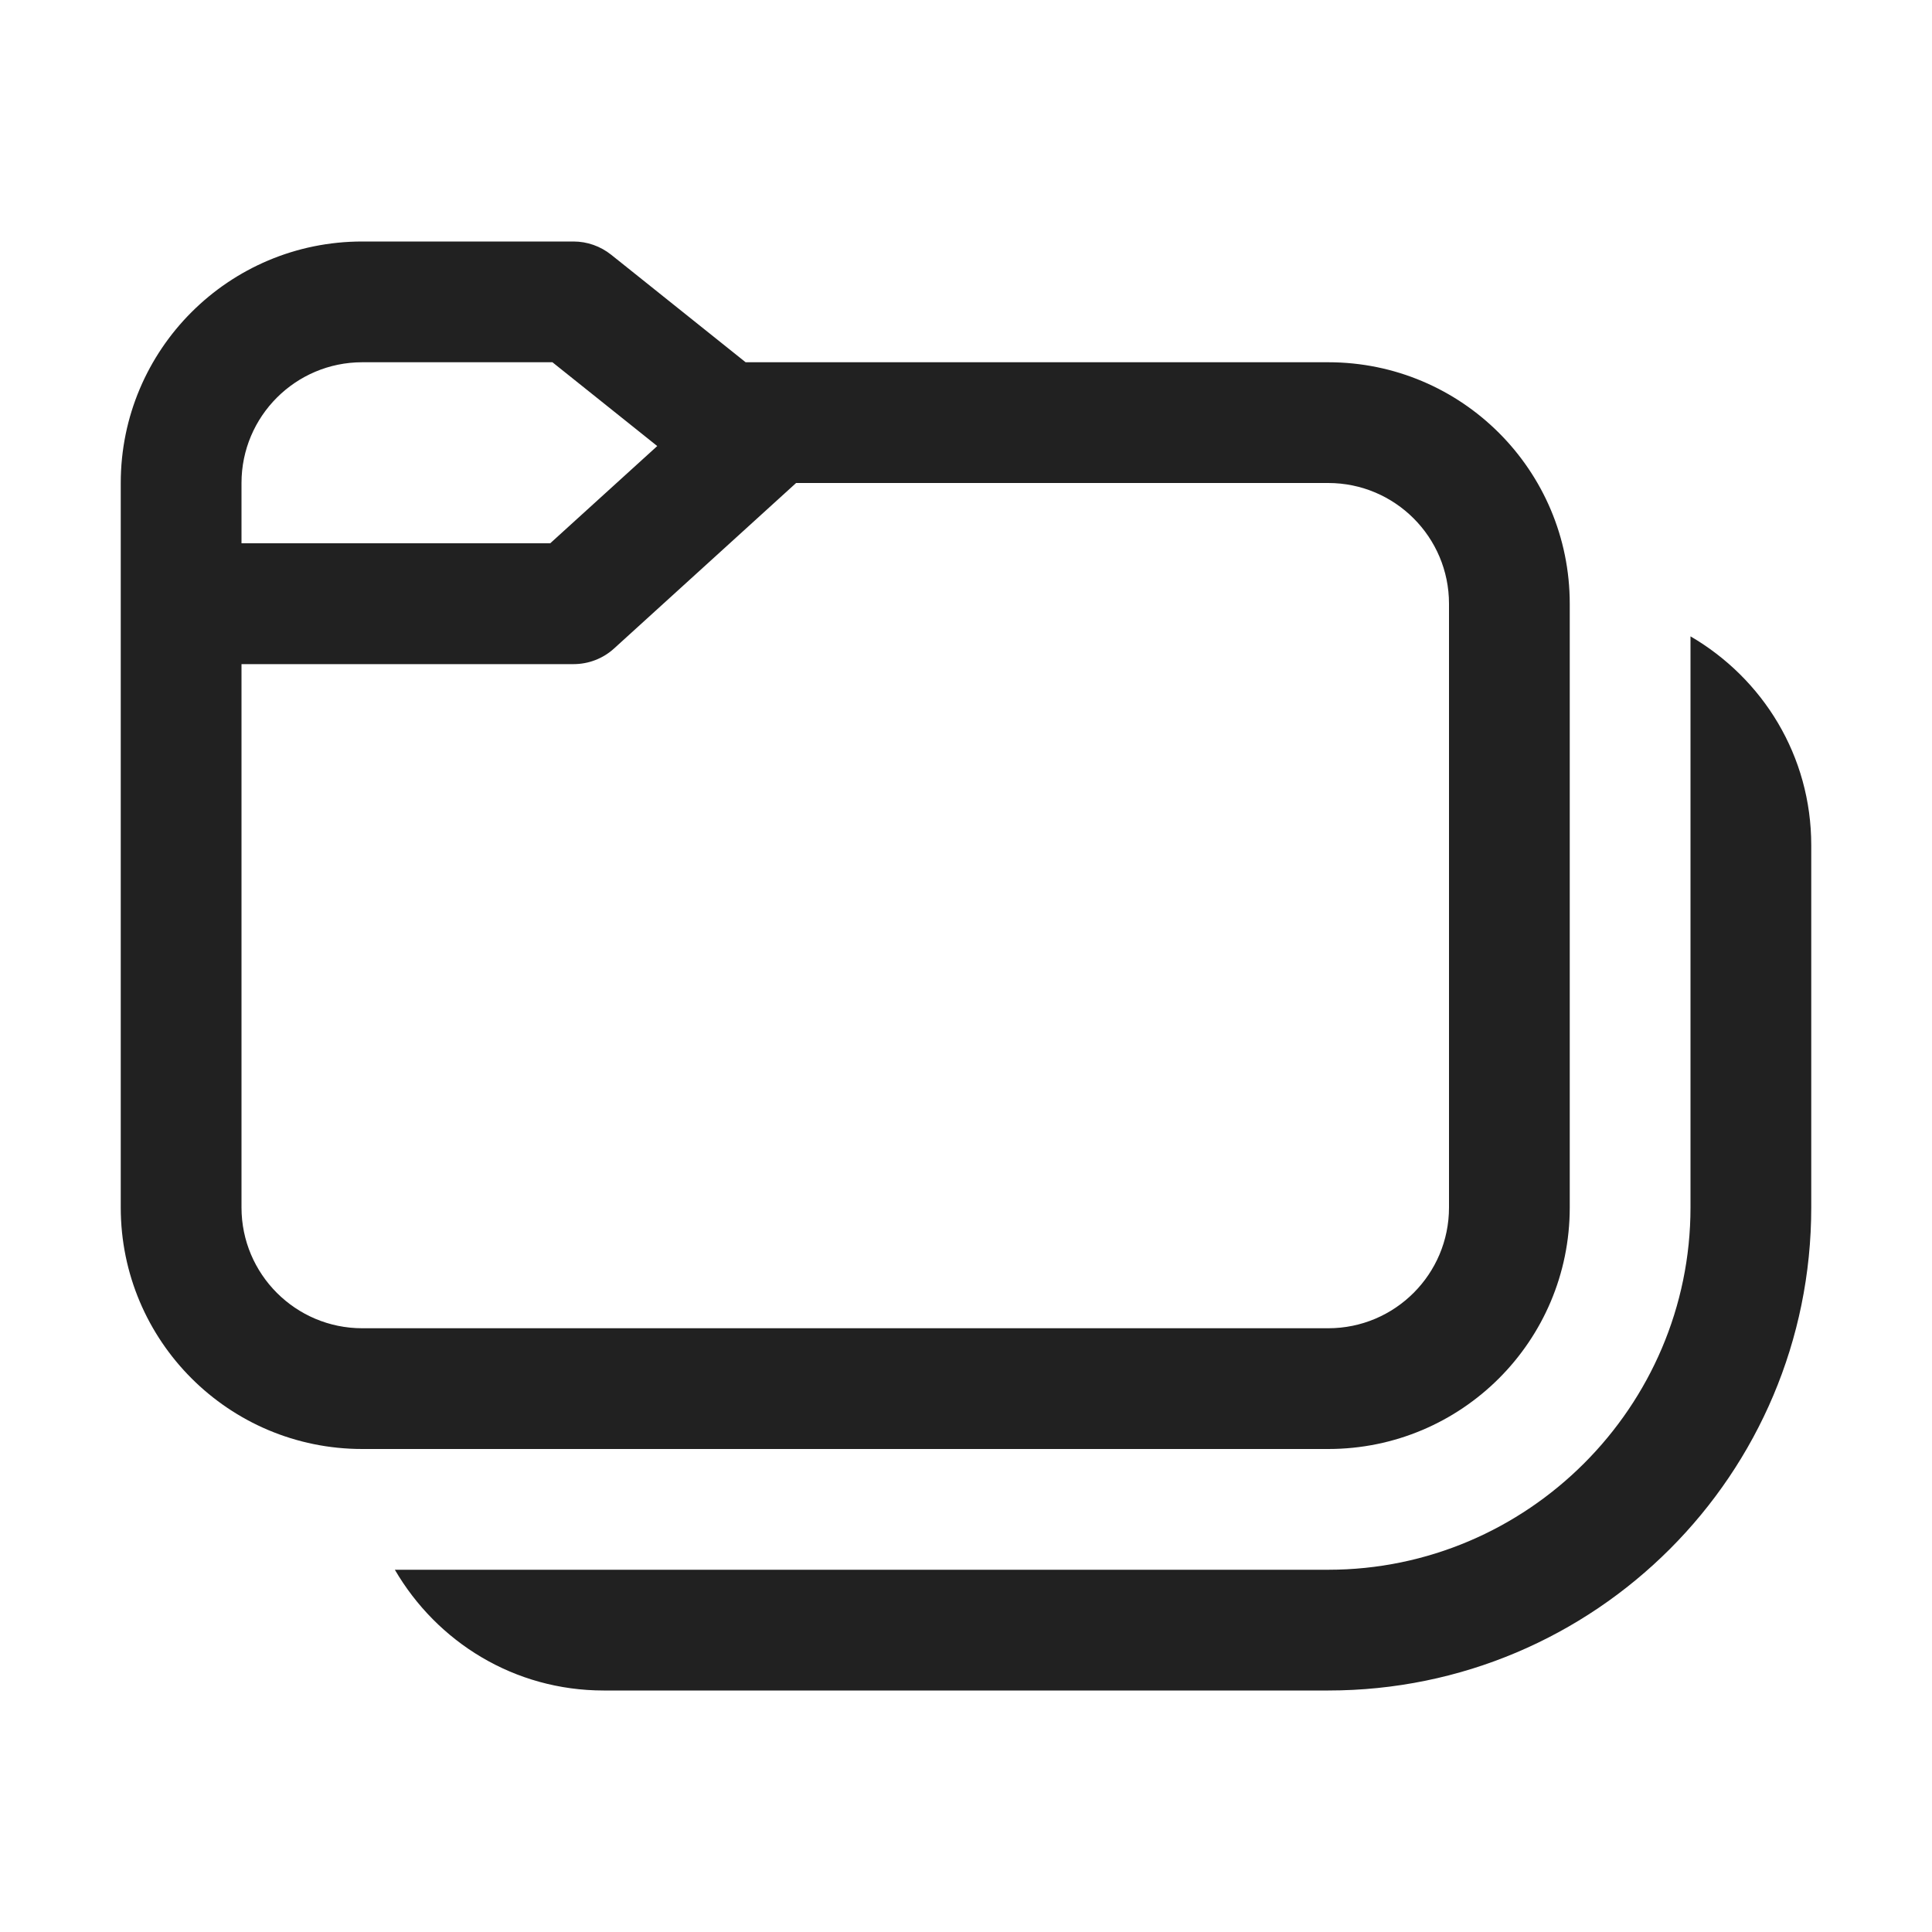
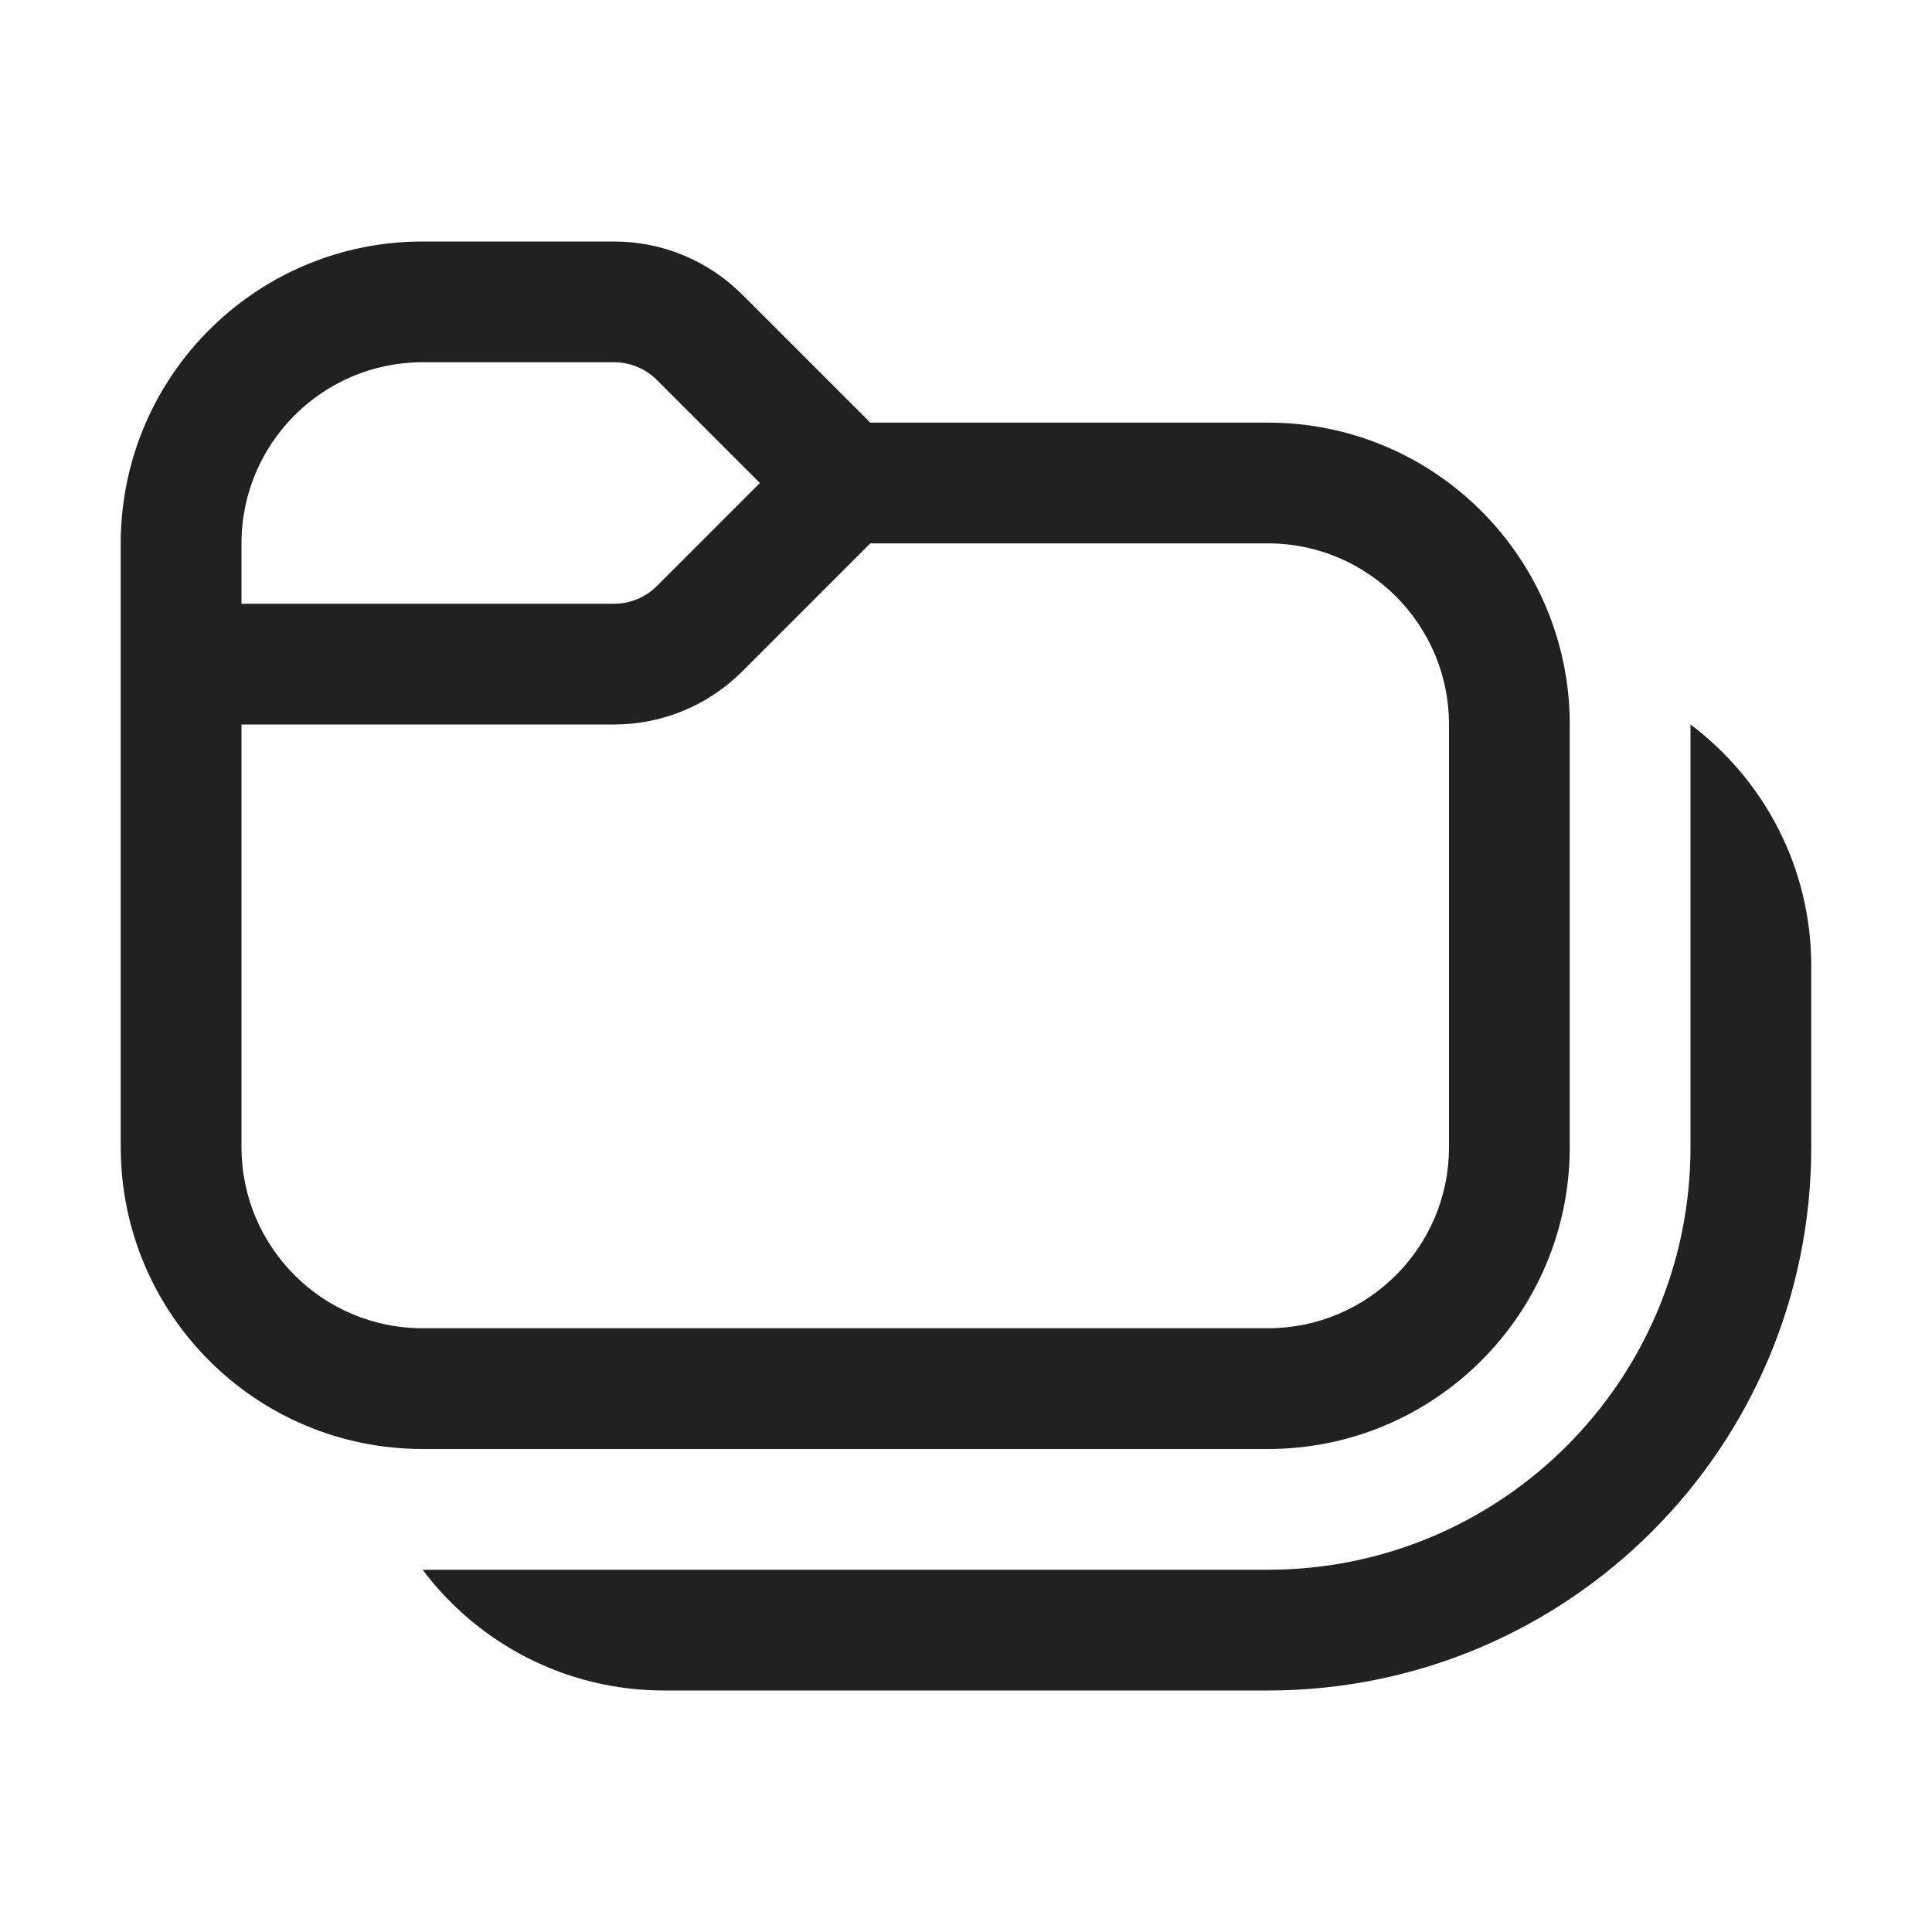
<svg xmlns="http://www.w3.org/2000/svg" width="16" height="16" viewBox="0 0 16 16" fill="none">
-   <path d="M1 10V4C1 2.895 1.895 2 3 2H4.75C4.863 2 4.973 2.039 5.062 2.11L6.175 3H11C12.105 3 13 3.895 13 5V10C13 11.105 12.105 12 11 12H3C1.895 12 1 11.105 1 10ZM3 3C2.448 3 2 3.448 2 4V4.499H4.557L5.443 3.694L4.575 3H3ZM11 4H6.593L5.086 5.37C4.994 5.454 4.874 5.5 4.75 5.5H2V10C2 10.552 2.448 11 3 11H11C11.552 11 12 10.552 12 10V5C12 4.448 11.552 4 11 4ZM14 10V5.27C14.6 5.62 15 6.26 15 7V10C15 12.21 13.21 14 11 14H5C4.26 14 3.62 13.6 3.27 13H11C12.65 13 14 11.65 14 10Z" fill="#212121" />
+   <path d="M3.5 3C2.672 3 2 3.672 2 4.5V5H5.086C5.218 5 5.346 4.947 5.439 4.854L6.293 4L5.439 3.146C5.346 3.053 5.218 3 5.086 3H3.5ZM1 4.441C1 4.425 1.001 4.409 1.002 4.394C1.058 3.062 2.155 2 3.5 2H5.086C5.484 2 5.865 2.158 6.146 2.439L7.207 3.5H10.5C11.881 3.5 13 4.619 13 6V9.5C13 10.881 11.881 12 10.5 12H3.5C2.119 12 1 10.881 1 9.5V4.441ZM7.207 4.5L6.146 5.561C5.865 5.842 5.484 6 5.086 6H2V9.5C2 10.328 2.672 11 3.5 11H10.5C11.328 11 12 10.328 12 9.5V6C12 5.172 11.328 4.5 10.5 4.5H7.207ZM14 6C14.607 6.456 15 7.182 15 8V9.5C15 11.986 12.986 14 10.5 14H5.5C4.682 14 3.956 13.607 3.5 13H10.5C12.433 13 14 11.433 14 9.5V6Z" fill="#212121" />
</svg>
